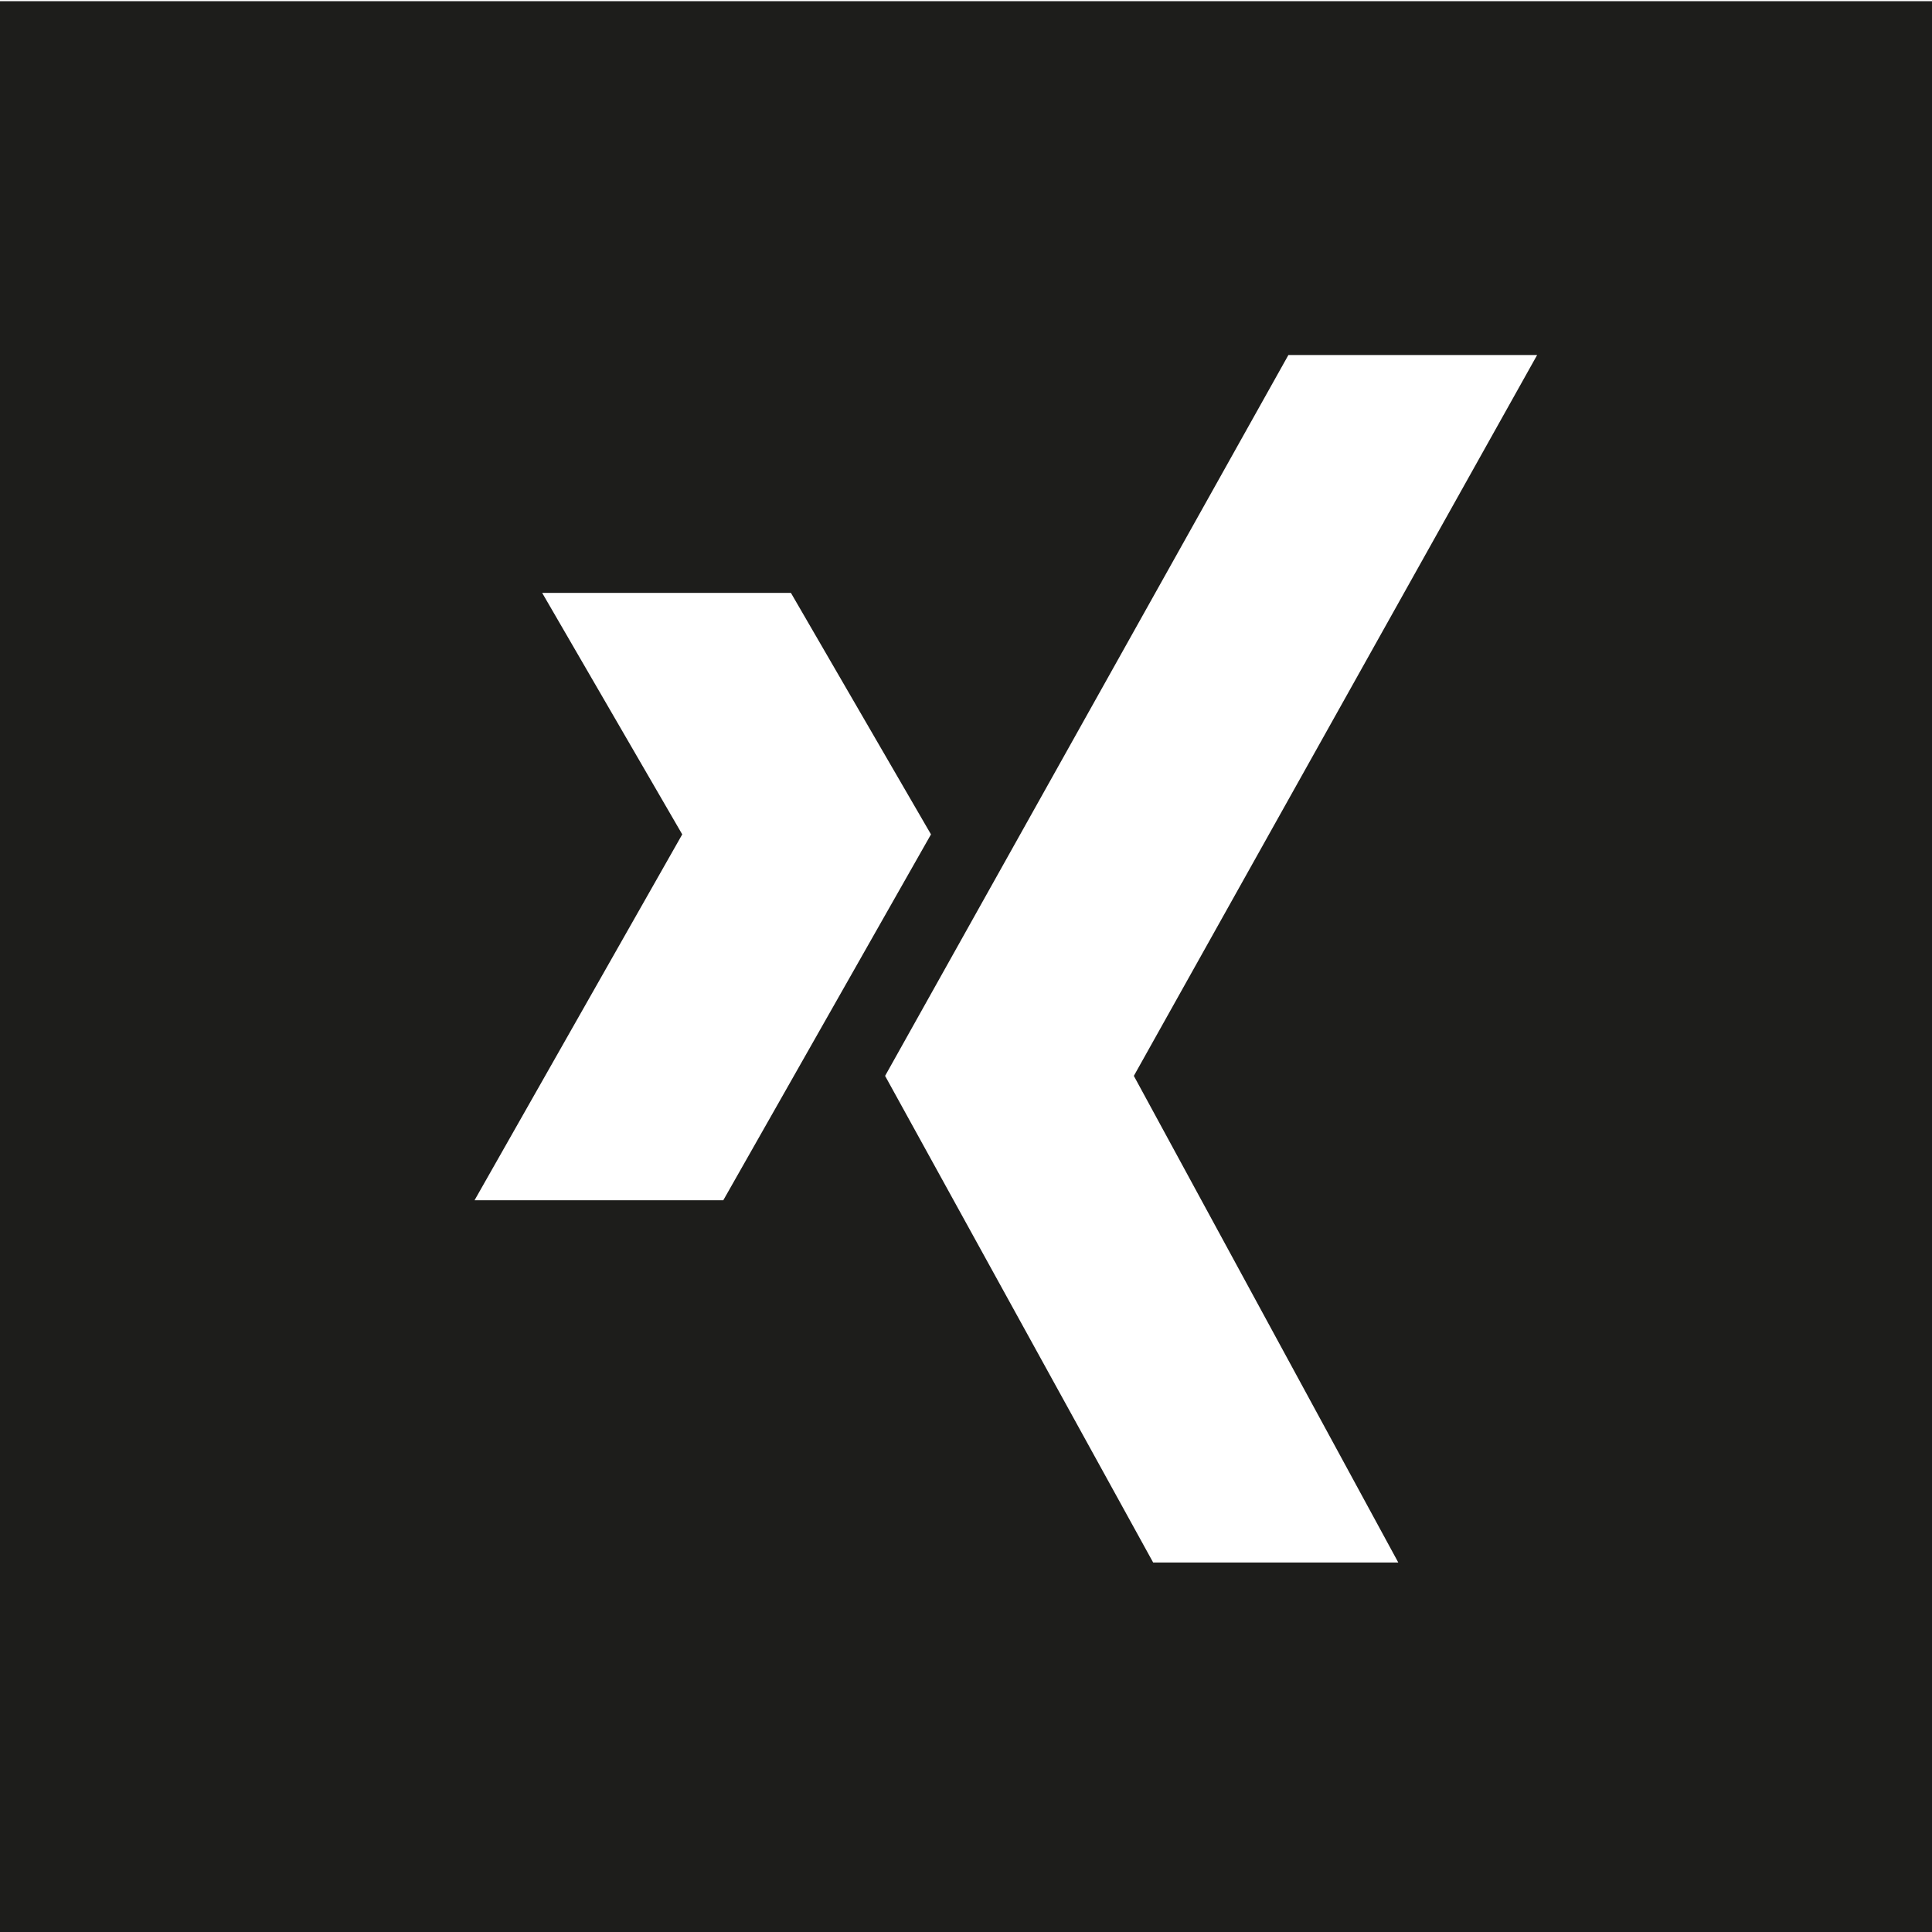
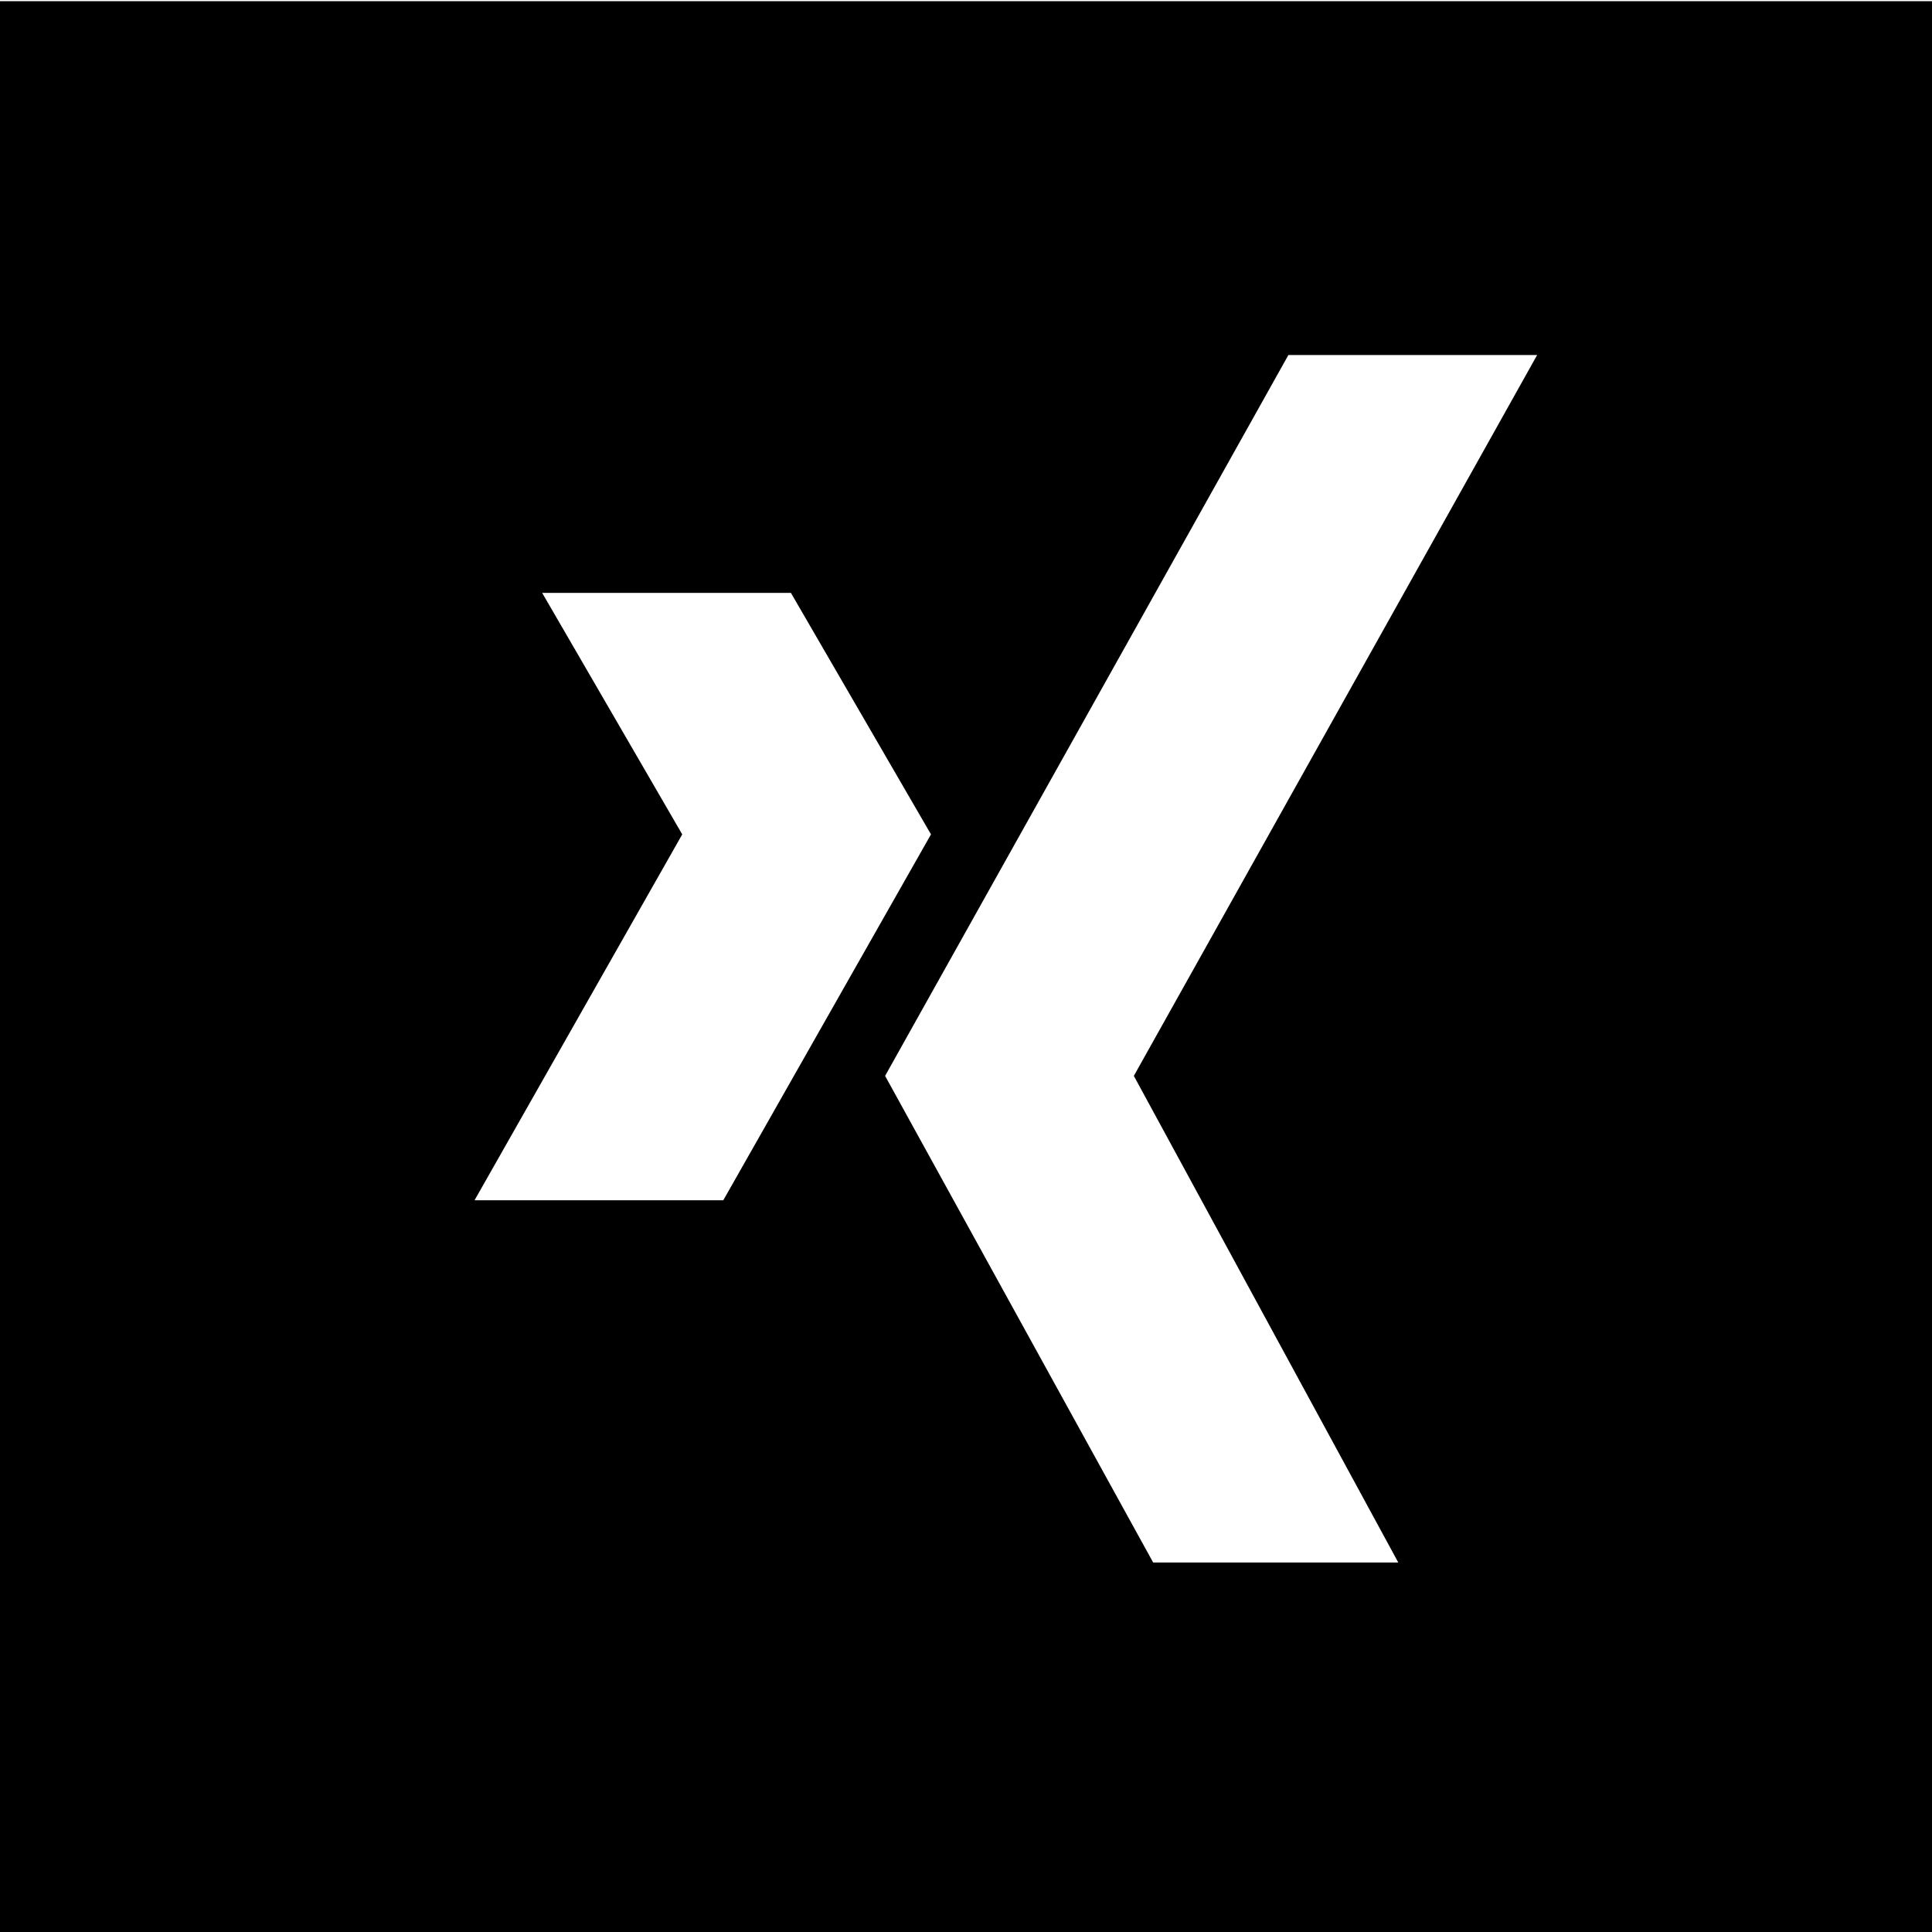
<svg xmlns="http://www.w3.org/2000/svg" viewBox="0 0 16 16">
-   <path fill="#1d1d1b" d="M0 .01v16h16v-16zm3.93 9.93 1.72-3.03-1.16-2h2.06l1.16 2-1.72 3.03zm7.65 3H9.55L7.33 8.91l3.34-5.97h2.06L9.39 8.91z" />
+   <path d="M0 .01v16h16v-16zm3.93 9.93 1.72-3.03-1.16-2h2.06l1.16 2-1.72 3.03zm7.65 3H9.55L7.33 8.91l3.34-5.97h2.06L9.39 8.91z" />
</svg>
